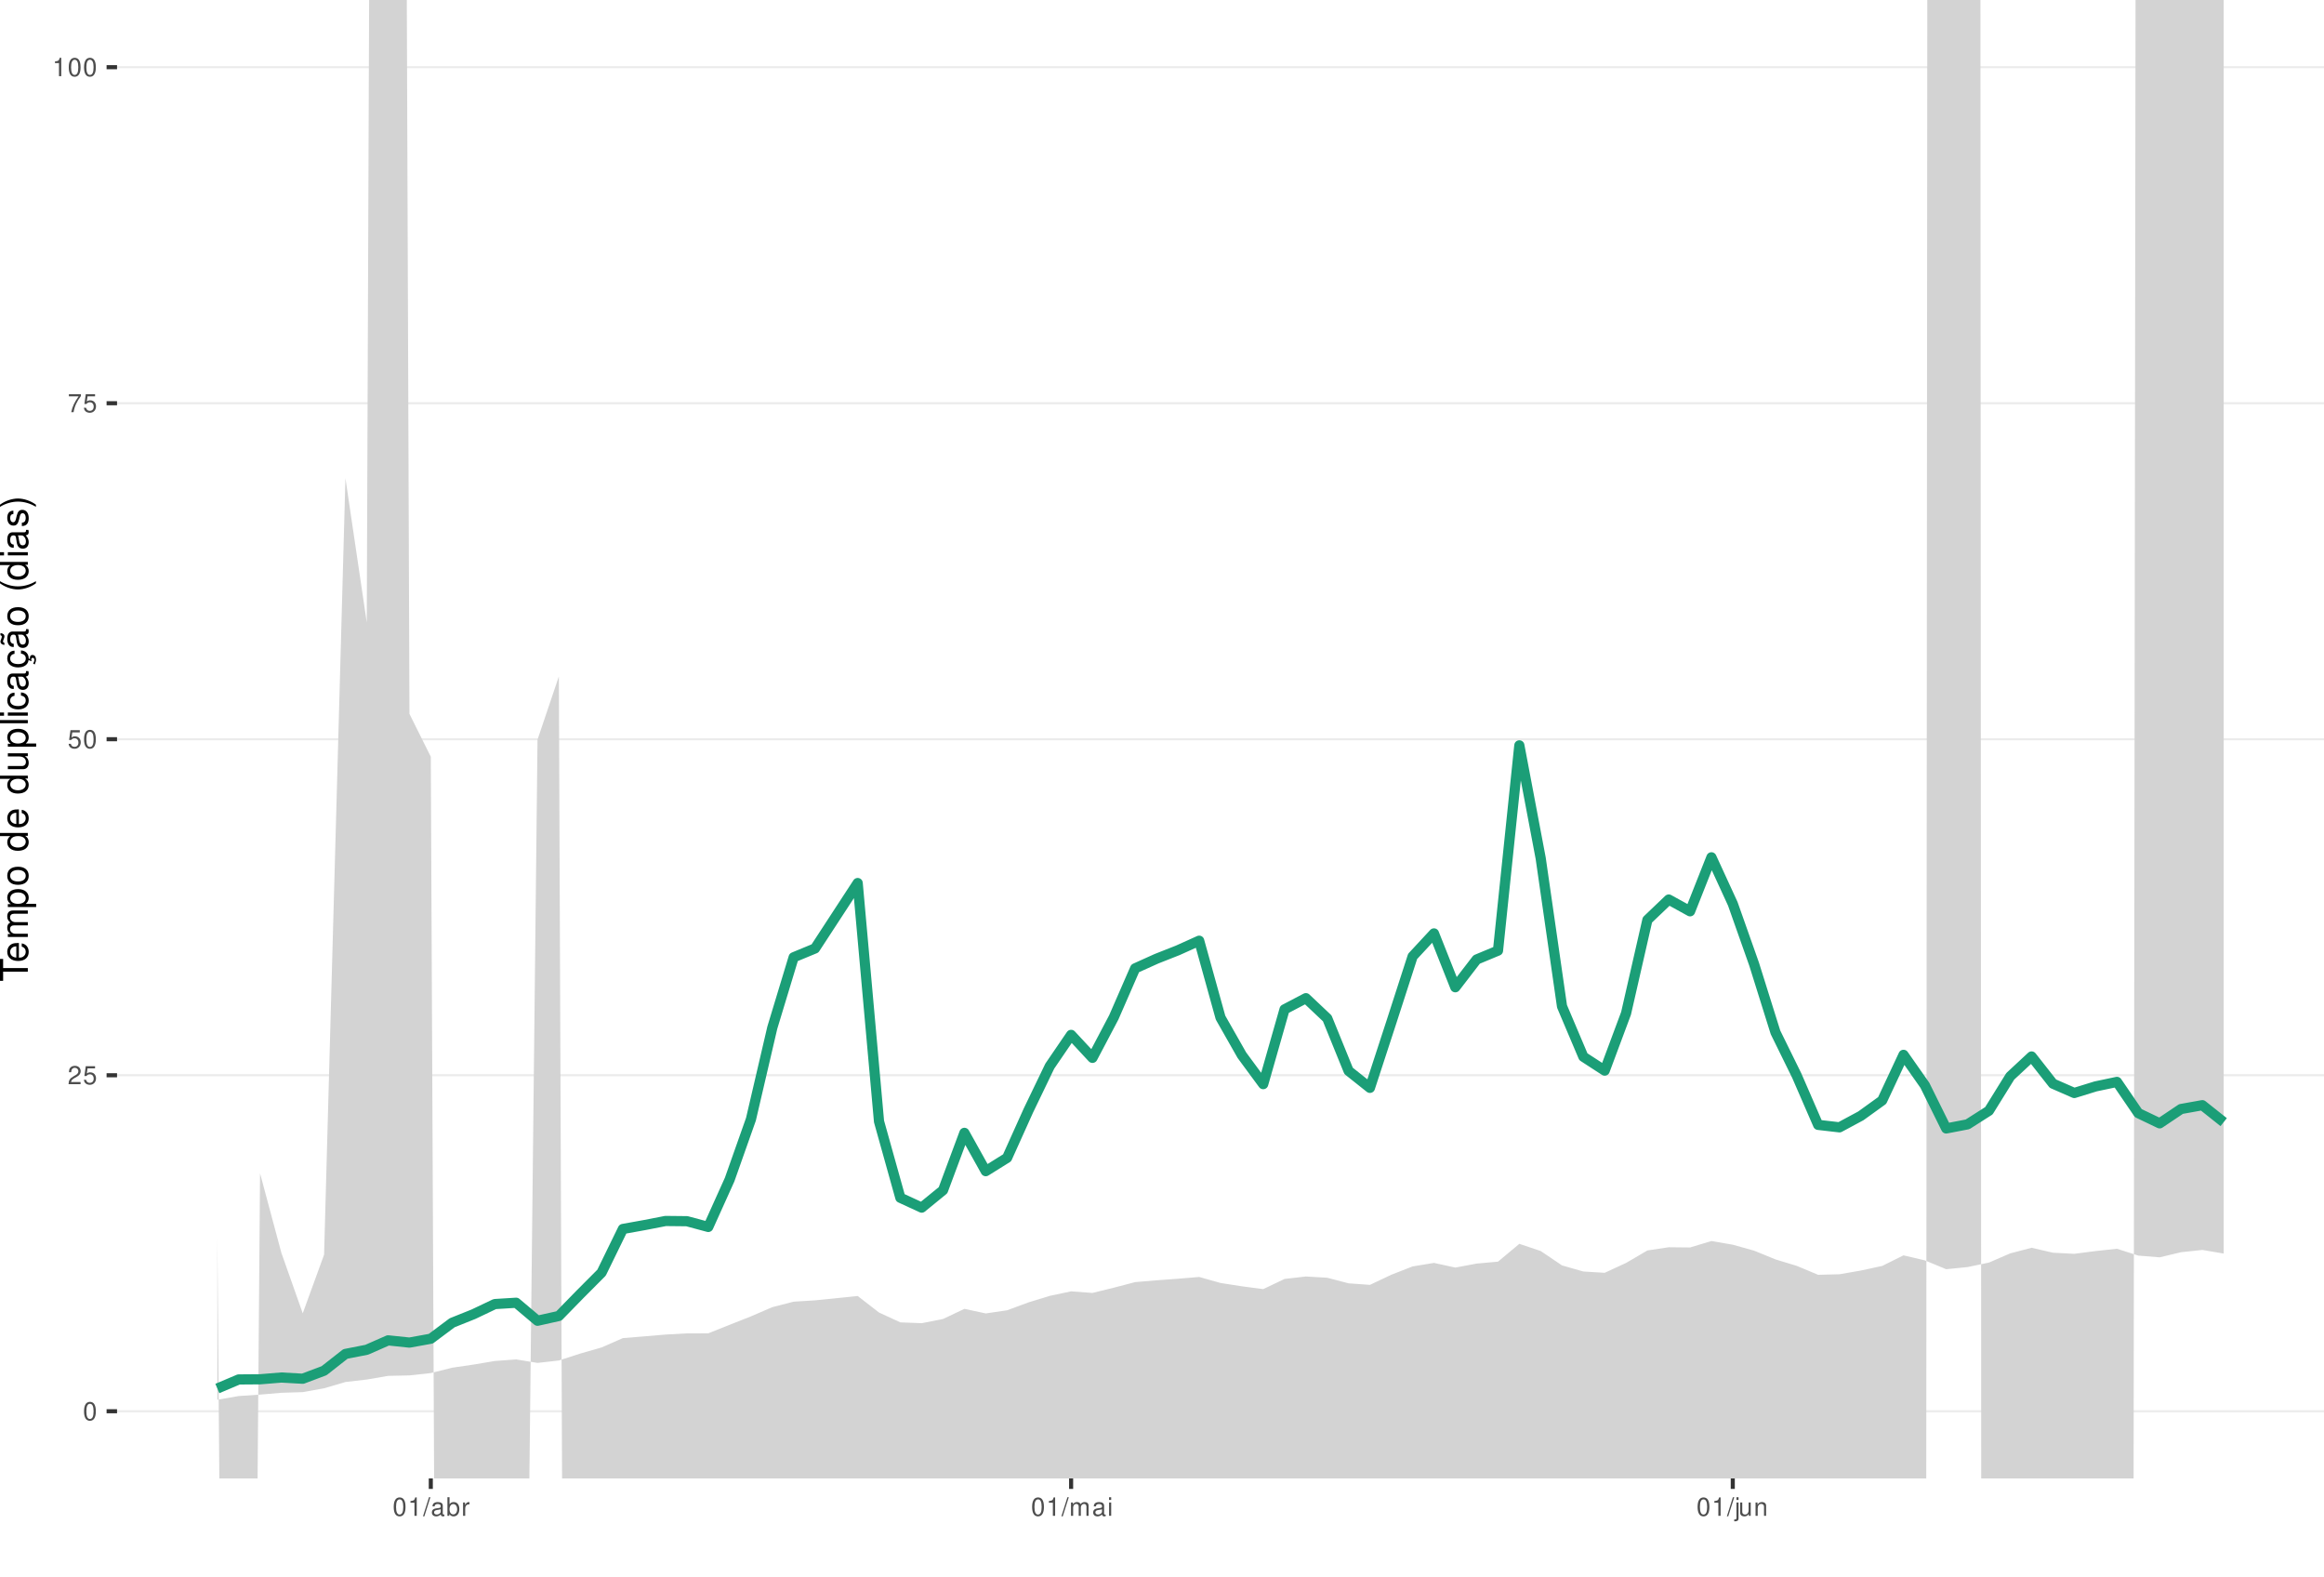
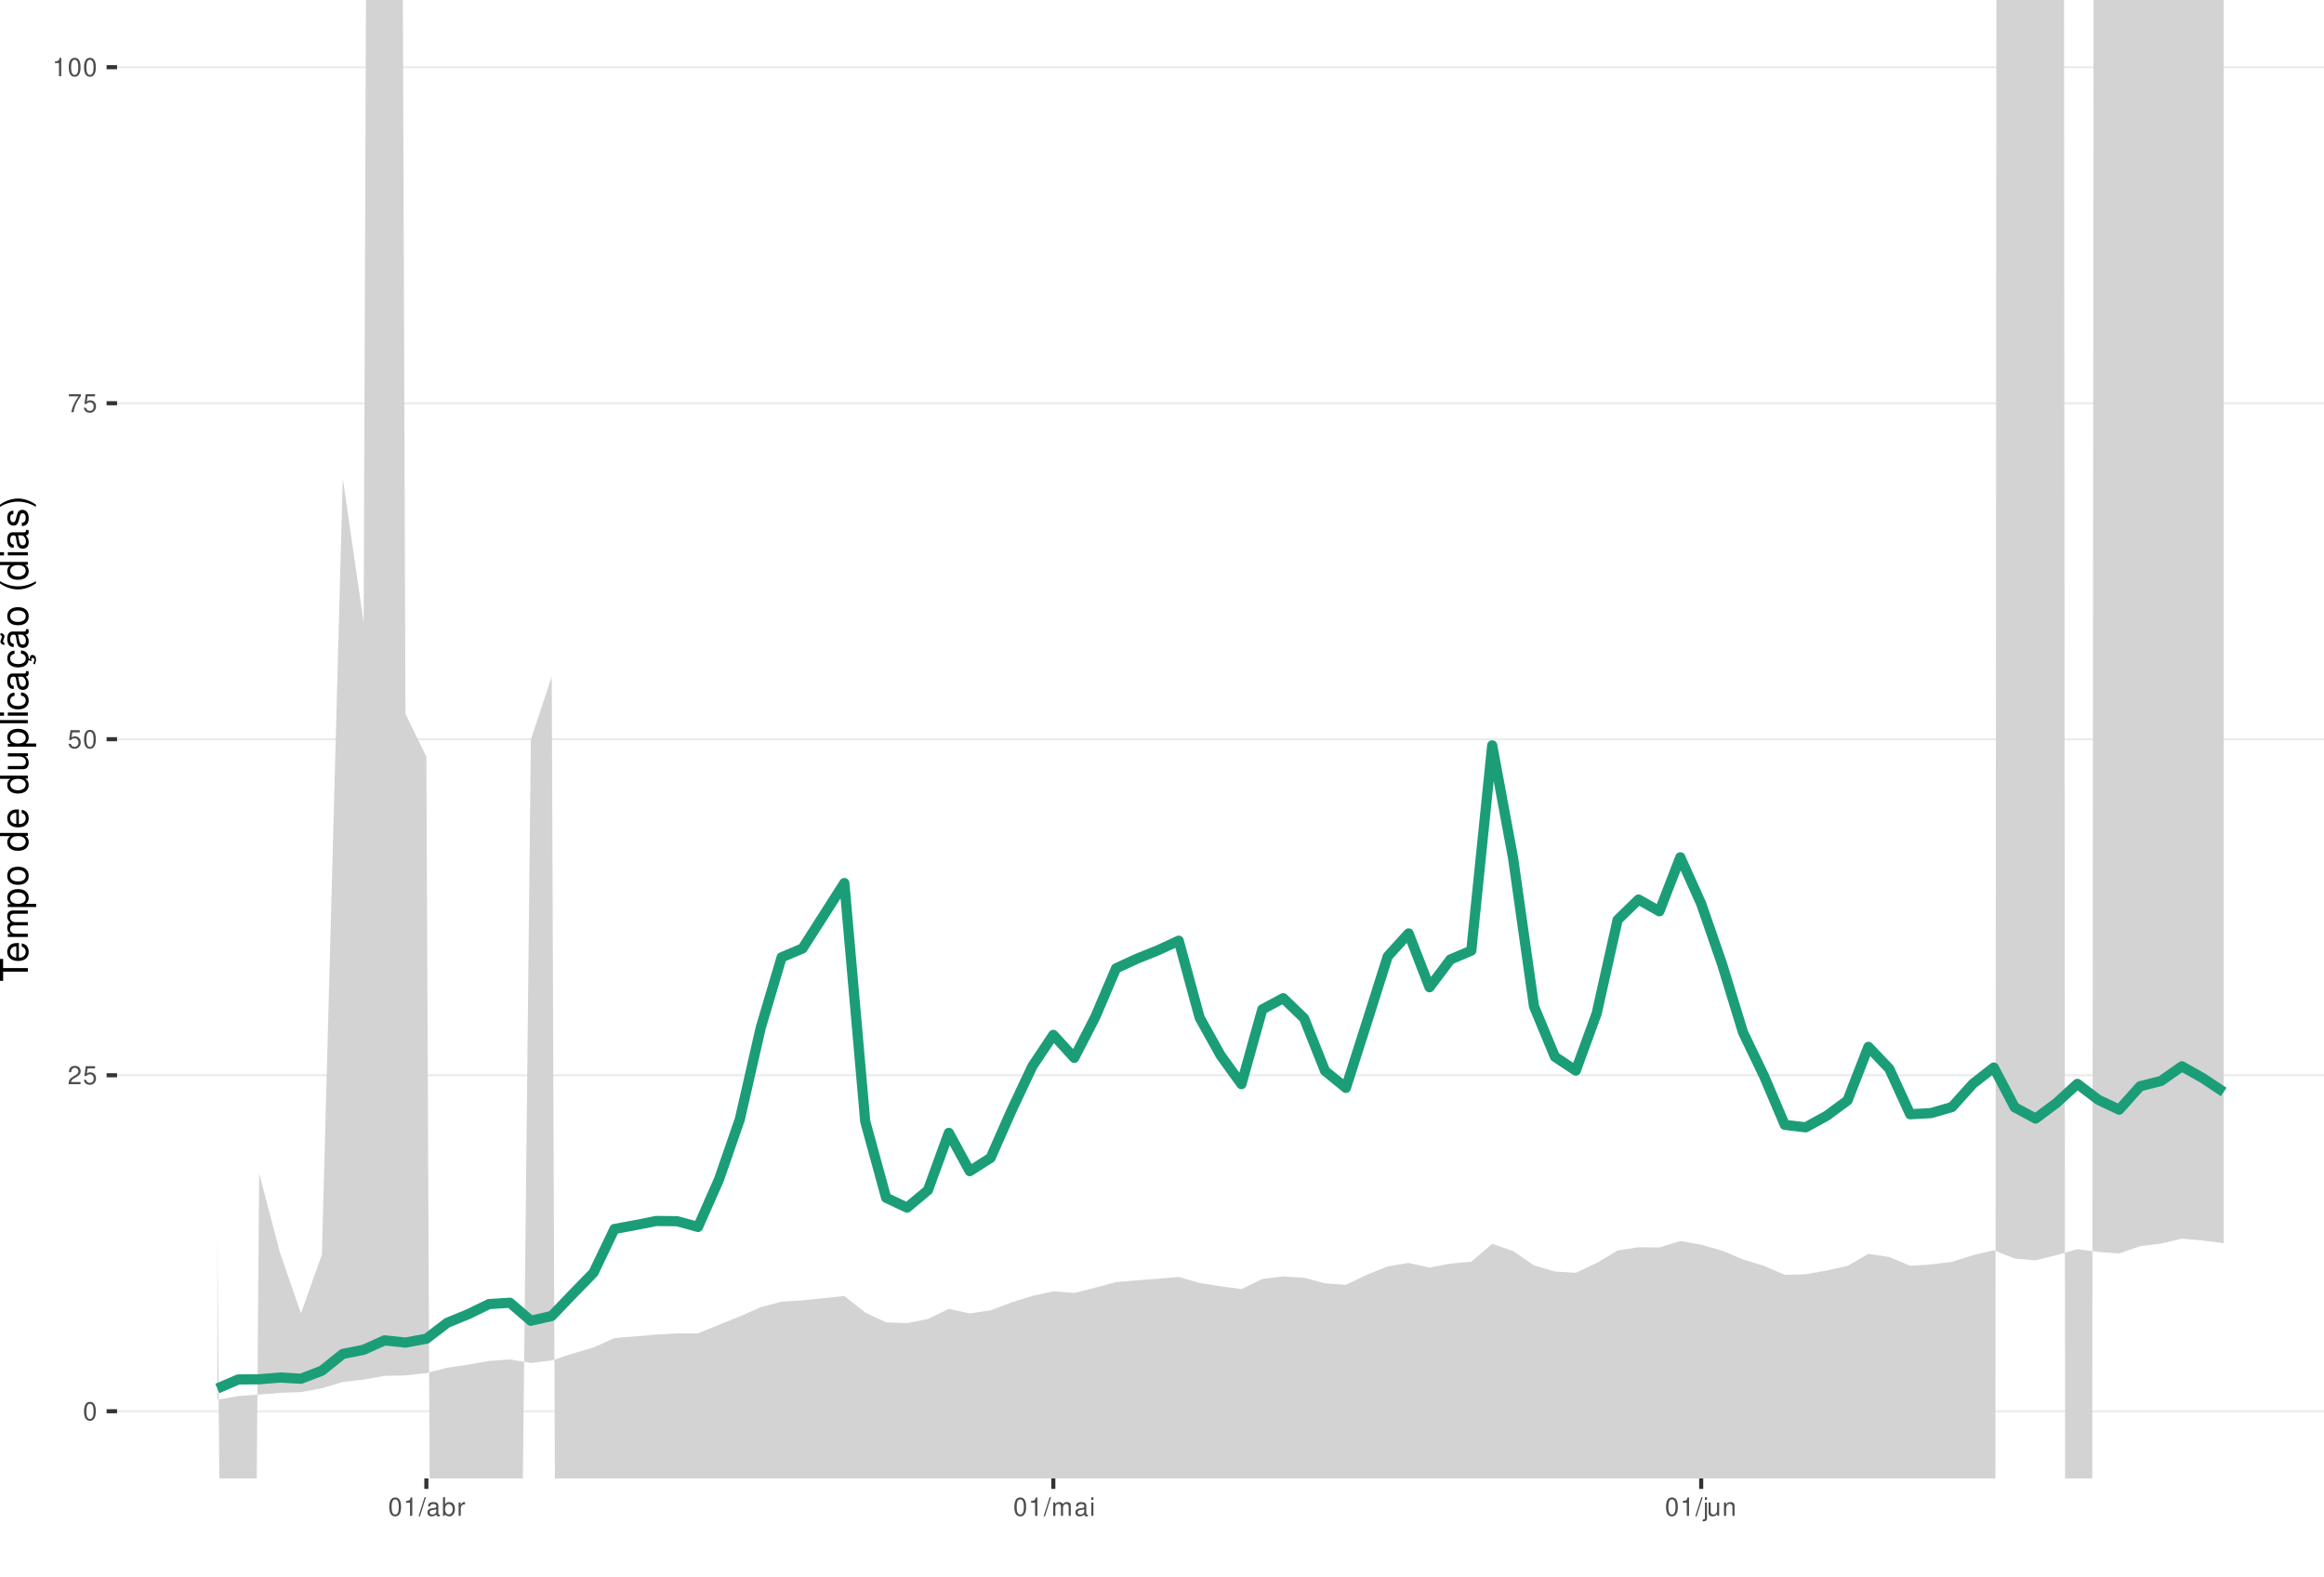
<svg xmlns="http://www.w3.org/2000/svg" xmlns:xlink="http://www.w3.org/1999/xlink" width="609pt" height="413pt" viewBox="0 0 609 413" version="1.1">
  <defs>
    <g>
      <symbol overflow="visible" id="glyph0-0">
        <path style="stroke:none;" d="" />
      </symbol>
      <symbol overflow="visible" id="glyph0-1">
        <path style="stroke:none;" d="M 1.828 -4.812 C 1.391 -4.812 0.984 -4.609 0.75 -4.281 C 0.438 -3.859 0.281 -3.219 0.281 -2.328 C 0.281 -0.703 0.812 0.156 1.828 0.156 C 2.828 0.156 3.375 -0.703 3.375 -2.297 C 3.375 -3.219 3.234 -3.844 2.922 -4.281 C 2.672 -4.625 2.281 -4.812 1.828 -4.812 Z M 1.828 -4.297 C 2.469 -4.297 2.781 -3.641 2.781 -2.344 C 2.781 -0.969 2.469 -0.328 1.812 -0.328 C 1.203 -0.328 0.891 -1 0.891 -2.328 C 0.891 -3.641 1.203 -4.297 1.828 -4.297 Z M 1.828 -4.297 " />
      </symbol>
      <symbol overflow="visible" id="glyph0-2">
        <path style="stroke:none;" d="M 3.375 -0.578 L 0.891 -0.578 C 0.938 -0.984 1.156 -1.234 1.734 -1.578 L 2.406 -1.953 C 3.062 -2.328 3.406 -2.812 3.406 -3.406 C 3.406 -3.812 3.234 -4.188 2.969 -4.438 C 2.688 -4.688 2.344 -4.812 1.891 -4.812 C 1.297 -4.812 0.844 -4.594 0.578 -4.188 C 0.422 -3.938 0.344 -3.641 0.328 -3.141 L 0.922 -3.141 C 0.938 -3.469 0.984 -3.672 1.062 -3.828 C 1.219 -4.125 1.516 -4.297 1.875 -4.297 C 2.406 -4.297 2.797 -3.906 2.797 -3.391 C 2.797 -3.016 2.578 -2.672 2.156 -2.438 L 1.547 -2.078 C 0.562 -1.516 0.281 -1.062 0.219 0 L 3.375 0 Z M 3.375 -0.578 " />
      </symbol>
      <symbol overflow="visible" id="glyph0-3">
        <path style="stroke:none;" d="M 3.172 -4.719 L 0.734 -4.719 L 0.375 -2.156 L 0.922 -2.156 C 1.188 -2.469 1.422 -2.594 1.797 -2.594 C 2.422 -2.594 2.812 -2.156 2.812 -1.453 C 2.812 -0.781 2.422 -0.359 1.781 -0.359 C 1.266 -0.359 0.953 -0.625 0.812 -1.156 L 0.234 -1.156 C 0.312 -0.766 0.375 -0.578 0.516 -0.406 C 0.781 -0.047 1.266 0.156 1.797 0.156 C 2.75 0.156 3.422 -0.547 3.422 -1.531 C 3.422 -2.469 2.797 -3.109 1.891 -3.109 C 1.562 -3.109 1.297 -3.016 1.016 -2.828 L 1.203 -4.141 L 3.172 -4.141 Z M 3.172 -4.719 " />
      </symbol>
      <symbol overflow="visible" id="glyph0-4">
        <path style="stroke:none;" d="M 3.469 -4.719 L 0.312 -4.719 L 0.312 -4.141 L 2.859 -4.141 C 1.734 -2.531 1.266 -1.547 0.922 0 L 1.547 0 C 1.797 -1.516 2.391 -2.812 3.469 -4.234 Z M 3.469 -4.719 " />
      </symbol>
      <symbol overflow="visible" id="glyph0-5">
        <path style="stroke:none;" d="M 1.719 -3.422 L 1.719 0 L 2.312 0 L 2.312 -4.812 L 1.922 -4.812 C 1.719 -4.078 1.578 -3.969 0.672 -3.859 L 0.672 -3.422 Z M 1.719 -3.422 " />
      </symbol>
      <symbol overflow="visible" id="glyph0-6">
        <path style="stroke:none;" d="M 1.531 -4.859 L -0.047 0.141 L 0.312 0.141 L 1.891 -4.859 Z M 1.531 -4.859 " />
      </symbol>
      <symbol overflow="visible" id="glyph0-7">
        <path style="stroke:none;" d="M 3.562 -0.328 C 3.5 -0.312 3.469 -0.312 3.438 -0.312 C 3.25 -0.312 3.141 -0.406 3.141 -0.578 L 3.141 -2.641 C 3.141 -3.25 2.688 -3.594 1.828 -3.594 C 1.312 -3.594 0.906 -3.438 0.672 -3.188 C 0.516 -3 0.453 -2.797 0.438 -2.453 L 0.984 -2.453 C 1.031 -2.875 1.297 -3.078 1.812 -3.078 C 2.312 -3.078 2.594 -2.891 2.594 -2.562 L 2.594 -2.406 C 2.578 -2.172 2.469 -2.078 2.016 -2.031 C 1.219 -1.922 1.109 -1.891 0.891 -1.812 C 0.484 -1.641 0.281 -1.328 0.281 -0.875 C 0.281 -0.25 0.719 0.156 1.422 0.156 C 1.859 0.156 2.219 0 2.609 -0.359 C 2.656 0 2.828 0.156 3.188 0.156 C 3.297 0.156 3.375 0.141 3.562 0.094 Z M 2.594 -1.094 C 2.594 -0.906 2.531 -0.797 2.375 -0.641 C 2.141 -0.438 1.875 -0.328 1.547 -0.328 C 1.109 -0.328 0.859 -0.547 0.859 -0.891 C 0.859 -1.266 1.094 -1.438 1.703 -1.531 C 2.297 -1.609 2.406 -1.641 2.594 -1.719 Z M 2.594 -1.094 " />
      </symbol>
      <symbol overflow="visible" id="glyph0-8">
        <path style="stroke:none;" d="M 0.359 -4.859 L 0.359 0 L 0.859 0 L 0.859 -0.453 C 1.125 -0.047 1.484 0.156 1.969 0.156 C 2.875 0.156 3.484 -0.594 3.484 -1.75 C 3.484 -2.891 2.922 -3.594 1.984 -3.594 C 1.516 -3.594 1.172 -3.406 0.906 -3.016 L 0.906 -4.859 Z M 1.891 -3.062 C 2.5 -3.062 2.906 -2.531 2.906 -1.703 C 2.906 -0.906 2.484 -0.359 1.891 -0.359 C 1.297 -0.359 0.906 -0.906 0.906 -1.719 C 0.906 -2.531 1.297 -3.062 1.891 -3.062 Z M 1.891 -3.062 " />
      </symbol>
      <symbol overflow="visible" id="glyph0-9">
        <path style="stroke:none;" d="M 0.453 -3.484 L 0.453 0 L 1.016 0 L 1.016 -1.812 C 1.031 -2.656 1.375 -3.016 2.141 -3 L 2.141 -3.562 C 2.047 -3.578 1.984 -3.594 1.922 -3.594 C 1.562 -3.594 1.297 -3.375 0.969 -2.859 L 0.969 -3.484 Z M 0.453 -3.484 " />
      </symbol>
      <symbol overflow="visible" id="glyph0-10">
        <path style="stroke:none;" d="M 0.469 -3.484 L 0.469 0 L 1.031 0 L 1.031 -2.188 C 1.031 -2.703 1.391 -3.109 1.844 -3.109 C 2.25 -3.109 2.484 -2.844 2.484 -2.406 L 2.484 0 L 3.047 0 L 3.047 -2.188 C 3.047 -2.703 3.422 -3.109 3.875 -3.109 C 4.266 -3.109 4.516 -2.844 4.516 -2.406 L 4.516 0 L 5.078 0 L 5.078 -2.609 C 5.078 -3.234 4.719 -3.594 4.062 -3.594 C 3.594 -3.594 3.312 -3.453 2.984 -3.062 C 2.781 -3.422 2.5 -3.594 2.047 -3.594 C 1.578 -3.594 1.266 -3.422 0.984 -3 L 0.984 -3.484 Z M 0.469 -3.484 " />
      </symbol>
      <symbol overflow="visible" id="glyph0-11">
        <path style="stroke:none;" d="M 1 -3.484 L 0.453 -3.484 L 0.453 0 L 1 0 Z M 1 -4.859 L 0.438 -4.859 L 0.438 -4.156 L 1 -4.156 Z M 1 -4.859 " />
      </symbol>
      <symbol overflow="visible" id="glyph0-12">
        <path style="stroke:none;" d="M 0.469 -3.484 L 0.469 0.5 C 0.469 0.859 0.359 0.969 0.016 0.969 C -0.031 0.969 -0.047 0.969 -0.125 0.953 L -0.125 1.438 C -0.047 1.438 -0.016 1.453 0.062 1.453 C 0.688 1.453 1.016 1.203 1.016 0.719 L 1.016 -3.484 Z M 1.016 -4.859 L 0.469 -4.859 L 0.469 -4.156 L 1.016 -4.156 Z M 1.016 -4.859 " />
      </symbol>
      <symbol overflow="visible" id="glyph0-13">
        <path style="stroke:none;" d="M 3.203 0 L 3.203 -3.484 L 2.656 -3.484 L 2.656 -1.516 C 2.656 -0.797 2.281 -0.328 1.703 -0.328 C 1.266 -0.328 0.984 -0.594 0.984 -1.016 L 0.984 -3.484 L 0.438 -3.484 L 0.438 -0.797 C 0.438 -0.219 0.859 0.156 1.547 0.156 C 2.062 0.156 2.391 -0.031 2.703 -0.484 L 2.703 0 Z M 3.203 0 " />
      </symbol>
      <symbol overflow="visible" id="glyph0-14">
        <path style="stroke:none;" d="M 0.469 -3.484 L 0.469 0 L 1.031 0 L 1.031 -1.922 C 1.031 -2.641 1.391 -3.109 1.969 -3.109 C 2.406 -3.109 2.688 -2.828 2.688 -2.422 L 2.688 0 L 3.234 0 L 3.234 -2.641 C 3.234 -3.219 2.812 -3.594 2.141 -3.594 C 1.625 -3.594 1.281 -3.391 0.984 -2.906 L 0.984 -3.484 Z M 0.469 -3.484 " />
      </symbol>
      <symbol overflow="visible" id="glyph1-0">
        <path style="stroke:none;" d="" />
      </symbol>
      <symbol overflow="visible" id="glyph1-1">
        <path style="stroke:none;" d="M -6.469 -3.547 L -6.469 -5.938 L -7.297 -5.938 L -7.297 -0.203 L -6.469 -0.203 L -6.469 -2.609 L 0 -2.609 L 0 -3.547 Z M -6.469 -3.547 " />
      </symbol>
      <symbol overflow="visible" id="glyph1-2">
        <path style="stroke:none;" d="M -2.344 -5.125 C -3.141 -5.125 -3.625 -5.062 -4.016 -4.922 C -4.875 -4.578 -5.391 -3.781 -5.391 -2.797 C -5.391 -1.344 -4.281 -0.406 -2.547 -0.406 C -0.812 -0.406 0.234 -1.297 0.234 -2.781 C 0.234 -3.984 -0.453 -4.812 -1.594 -5.016 L -1.594 -4.188 C -0.906 -3.953 -0.547 -3.484 -0.547 -2.812 C -0.547 -2.281 -0.781 -1.828 -1.219 -1.547 C -1.516 -1.344 -1.812 -1.281 -2.344 -1.266 Z M -3.016 -1.297 C -3.984 -1.359 -4.625 -1.953 -4.625 -2.797 C -4.625 -3.641 -3.953 -4.234 -3.016 -4.234 Z M -3.016 -1.297 " />
      </symbol>
      <symbol overflow="visible" id="glyph1-3">
        <path style="stroke:none;" d="M -5.234 -0.703 L 0 -0.703 L 0 -1.547 L -3.297 -1.547 C -4.047 -1.547 -4.656 -2.094 -4.656 -2.766 C -4.656 -3.391 -4.281 -3.734 -3.609 -3.734 L 0 -3.734 L 0 -4.578 L -3.297 -4.578 C -4.047 -4.578 -4.656 -5.125 -4.656 -5.812 C -4.656 -6.422 -4.266 -6.781 -3.609 -6.781 L 0 -6.781 L 0 -7.625 L -3.938 -7.625 C -4.875 -7.625 -5.391 -7.078 -5.391 -6.094 C -5.391 -5.406 -5.188 -4.984 -4.594 -4.484 C -5.156 -4.188 -5.391 -3.766 -5.391 -3.078 C -5.391 -2.375 -5.125 -1.906 -4.5 -1.469 L -5.234 -1.469 Z M -5.234 -0.703 " />
      </symbol>
      <symbol overflow="visible" id="glyph1-4">
        <path style="stroke:none;" d="M 2.188 -0.547 L 2.188 -1.375 L -0.547 -1.375 C -0.016 -1.812 0.234 -2.312 0.234 -2.984 C 0.234 -4.344 -0.859 -5.234 -2.531 -5.234 C -4.297 -5.234 -5.391 -4.375 -5.391 -2.984 C -5.391 -2.266 -5.062 -1.703 -4.453 -1.312 L -5.234 -1.312 L -5.234 -0.547 Z M -4.609 -2.844 C -4.609 -3.766 -3.797 -4.359 -2.547 -4.359 C -1.359 -4.359 -0.547 -3.75 -0.547 -2.844 C -0.547 -1.953 -1.344 -1.375 -2.578 -1.375 C -3.812 -1.375 -4.609 -1.953 -4.609 -2.844 Z M -4.609 -2.844 " />
      </symbol>
      <symbol overflow="visible" id="glyph1-5">
        <path style="stroke:none;" d="M -5.391 -2.719 C -5.391 -1.234 -4.344 -0.359 -2.578 -0.359 C -0.812 -0.359 0.234 -1.234 0.234 -2.734 C 0.234 -4.203 -0.812 -5.094 -2.547 -5.094 C -4.359 -5.094 -5.391 -4.234 -5.391 -2.719 Z M -4.625 -2.734 C -4.625 -3.672 -3.844 -4.234 -2.547 -4.234 C -1.312 -4.234 -0.547 -3.656 -0.547 -2.734 C -0.547 -1.797 -1.312 -1.234 -2.578 -1.234 C -3.844 -1.234 -4.625 -1.797 -4.625 -2.734 Z M -4.625 -2.734 " />
      </symbol>
      <symbol overflow="visible" id="glyph1-6">
        <path style="stroke:none;" d="" />
      </symbol>
      <symbol overflow="visible" id="glyph1-7">
        <path style="stroke:none;" d="M -7.297 -4.953 L -7.297 -4.125 L -4.578 -4.125 C -5.109 -3.766 -5.391 -3.203 -5.391 -2.516 C -5.391 -1.156 -4.297 -0.266 -2.625 -0.266 C -0.859 -0.266 0.234 -1.125 0.234 -2.547 C 0.234 -3.266 -0.047 -3.766 -0.688 -4.203 L 0 -4.203 L 0 -4.953 Z M -4.609 -2.656 C -4.609 -3.547 -3.812 -4.125 -2.562 -4.125 C -1.344 -4.125 -0.547 -3.547 -0.547 -2.656 C -0.547 -1.734 -1.359 -1.125 -2.578 -1.125 C -3.797 -1.125 -4.609 -1.734 -4.609 -2.656 Z M -4.609 -2.656 " />
      </symbol>
      <symbol overflow="visible" id="glyph1-8">
        <path style="stroke:none;" d="M 0 -4.812 L -5.234 -4.812 L -5.234 -3.984 L -2.266 -3.984 C -1.203 -3.984 -0.5 -3.438 -0.5 -2.562 C -0.5 -1.906 -0.906 -1.484 -1.531 -1.484 L -5.234 -1.484 L -5.234 -0.656 L -1.203 -0.656 C -0.328 -0.656 0.234 -1.297 0.234 -2.312 C 0.234 -3.094 -0.047 -3.578 -0.734 -4.062 L 0 -4.062 Z M 0 -4.812 " />
      </symbol>
      <symbol overflow="visible" id="glyph1-9">
        <path style="stroke:none;" d="M -7.297 -1.516 L -7.297 -0.688 L 0 -0.688 L 0 -1.516 Z M -7.297 -1.516 " />
      </symbol>
      <symbol overflow="visible" id="glyph1-10">
        <path style="stroke:none;" d="M -5.234 -1.5 L -5.234 -0.672 L 0 -0.672 L 0 -1.5 Z M -7.297 -1.5 L -7.297 -0.656 L -6.234 -0.656 L -6.234 -1.5 Z M -7.297 -1.5 " />
      </symbol>
      <symbol overflow="visible" id="glyph1-11">
        <path style="stroke:none;" d="M -3.484 -4.703 C -3.984 -4.672 -4.312 -4.562 -4.609 -4.359 C -5.094 -4 -5.391 -3.375 -5.391 -2.641 C -5.391 -1.219 -4.266 -0.312 -2.531 -0.312 C -0.844 -0.312 0.234 -1.203 0.234 -2.625 C 0.234 -3.875 -0.516 -4.672 -1.797 -4.766 L -1.797 -3.938 C -0.953 -3.797 -0.547 -3.359 -0.547 -2.656 C -0.547 -1.734 -1.297 -1.188 -2.531 -1.188 C -3.844 -1.188 -4.625 -1.719 -4.625 -2.625 C -4.625 -3.328 -4.203 -3.766 -3.484 -3.875 Z M -3.484 -4.703 " />
      </symbol>
      <symbol overflow="visible" id="glyph1-12">
        <path style="stroke:none;" d="M -0.484 -5.344 C -0.469 -5.266 -0.469 -5.219 -0.469 -5.172 C -0.469 -4.875 -0.625 -4.719 -0.875 -4.719 L -3.953 -4.719 C -4.891 -4.719 -5.391 -4.047 -5.391 -2.75 C -5.391 -1.984 -5.172 -1.375 -4.781 -1.016 C -4.516 -0.766 -4.203 -0.672 -3.688 -0.656 L -3.688 -1.484 C -4.328 -1.562 -4.625 -1.938 -4.625 -2.719 C -4.625 -3.484 -4.344 -3.891 -3.844 -3.891 L -3.625 -3.891 C -3.266 -3.875 -3.125 -3.703 -3.047 -3.016 C -2.891 -1.844 -2.844 -1.656 -2.719 -1.344 C -2.453 -0.734 -2 -0.422 -1.312 -0.422 C -0.375 -0.422 0.234 -1.078 0.234 -2.141 C 0.234 -2.797 0 -3.328 -0.547 -3.922 C 0 -3.984 0.234 -4.234 0.234 -4.781 C 0.234 -4.953 0.203 -5.062 0.141 -5.344 Z M -1.656 -3.891 C -1.375 -3.891 -1.203 -3.812 -0.969 -3.562 C -0.656 -3.219 -0.5 -2.812 -0.5 -2.312 C -0.5 -1.672 -0.812 -1.297 -1.344 -1.297 C -1.891 -1.297 -2.172 -1.656 -2.297 -2.547 C -2.422 -3.438 -2.453 -3.609 -2.594 -3.891 Z M -1.656 -3.891 " />
      </symbol>
      <symbol overflow="visible" id="glyph1-13">
        <path style="stroke:none;" d="M 0.234 -2.641 C 0.234 -3.875 -0.547 -4.703 -1.797 -4.766 L -1.797 -3.938 C -0.953 -3.797 -0.531 -3.359 -0.531 -2.656 C -0.531 -1.734 -1.281 -1.188 -2.516 -1.188 C -3.844 -1.188 -4.625 -1.719 -4.625 -2.625 C -4.625 -3.328 -4.203 -3.766 -3.484 -3.875 L -3.484 -4.703 C -3.984 -4.672 -4.312 -4.562 -4.609 -4.359 C -5.094 -4 -5.391 -3.375 -5.391 -2.641 C -5.391 -1.219 -4.266 -0.312 -2.531 -0.312 C -1.469 -0.312 -0.625 -0.672 -0.156 -1.312 C 0.047 -1.594 0.125 -1.812 0.203 -2.25 L 0.922 -1.938 L 0.984 -2.062 C 0.938 -2.188 0.906 -2.25 0.906 -2.375 C 0.906 -2.656 1.047 -2.828 1.281 -2.828 C 1.547 -2.828 1.734 -2.594 1.734 -2.297 C 1.734 -2.031 1.672 -1.844 1.438 -1.406 L 1.406 -1.312 L 1.812 -1.094 C 2.078 -1.75 2.141 -1.953 2.141 -2.344 C 2.141 -3.109 1.781 -3.578 1.203 -3.578 C 0.781 -3.578 0.547 -3.297 0.547 -2.797 C 0.547 -2.703 0.547 -2.641 0.562 -2.516 Z M 0.234 -2.641 " />
      </symbol>
      <symbol overflow="visible" id="glyph1-14">
        <path style="stroke:none;" d="M -0.484 -5.344 C -0.469 -5.266 -0.469 -5.219 -0.469 -5.172 C -0.469 -4.875 -0.625 -4.719 -0.875 -4.719 L -3.953 -4.719 C -4.891 -4.719 -5.391 -4.047 -5.391 -2.75 C -5.391 -1.984 -5.172 -1.375 -4.781 -1.016 C -4.516 -0.766 -4.203 -0.672 -3.688 -0.656 L -3.688 -1.484 C -4.328 -1.562 -4.625 -1.938 -4.625 -2.719 C -4.625 -3.484 -4.344 -3.891 -3.844 -3.891 L -3.625 -3.891 C -3.266 -3.875 -3.125 -3.703 -3.047 -3.016 C -2.891 -1.844 -2.844 -1.656 -2.719 -1.344 C -2.453 -0.734 -2 -0.422 -1.312 -0.422 C -0.375 -0.422 0.234 -1.078 0.234 -2.141 C 0.234 -2.797 0 -3.328 -0.547 -3.922 C 0 -3.984 0.234 -4.234 0.234 -4.781 C 0.234 -4.953 0.203 -5.062 0.141 -5.344 Z M -1.656 -3.891 C -1.375 -3.891 -1.203 -3.812 -0.969 -3.562 C -0.656 -3.219 -0.5 -2.812 -0.5 -2.312 C -0.5 -1.672 -0.812 -1.297 -1.344 -1.297 C -1.891 -1.297 -2.172 -1.656 -2.297 -2.547 C -2.422 -3.438 -2.453 -3.609 -2.594 -3.891 Z M -7.172 -3.75 C -6.922 -3.672 -6.812 -3.547 -6.812 -3.375 C -6.812 -3.25 -6.875 -2.984 -6.984 -2.734 C -7.156 -2.312 -7.172 -2.25 -7.172 -2.047 C -7.172 -1.594 -6.797 -1.297 -6.141 -1.188 L -6.141 -1.766 C -6.375 -1.812 -6.5 -1.938 -6.5 -2.094 C -6.5 -2.203 -6.469 -2.344 -6.375 -2.578 C -6.156 -3.156 -6.125 -3.234 -6.125 -3.438 C -6.125 -3.922 -6.484 -4.219 -7.172 -4.312 Z M -7.172 -3.75 " />
      </symbol>
      <symbol overflow="visible" id="glyph1-15">
        <path style="stroke:none;" d="M -7.297 -2.359 C -5.984 -1.359 -4.156 -0.734 -2.594 -0.734 C -1.016 -0.734 0.812 -1.359 2.125 -2.359 L 2.125 -2.906 C 0.688 -2.031 -0.984 -1.547 -2.594 -1.547 C -4.188 -1.547 -5.875 -2.031 -7.297 -2.906 Z M -7.297 -2.359 " />
      </symbol>
      <symbol overflow="visible" id="glyph1-16">
        <path style="stroke:none;" d="M -3.781 -4.375 C -4.812 -4.375 -5.391 -3.688 -5.391 -2.484 C -5.391 -1.266 -4.766 -0.469 -3.797 -0.469 C -2.969 -0.469 -2.578 -0.891 -2.281 -2.125 L -2.094 -2.906 C -1.953 -3.484 -1.734 -3.719 -1.375 -3.719 C -0.875 -3.719 -0.547 -3.234 -0.547 -2.5 C -0.547 -2.047 -0.672 -1.672 -0.891 -1.453 C -1.047 -1.328 -1.188 -1.266 -1.562 -1.219 L -1.562 -0.344 C -0.344 -0.375 0.234 -1.062 0.234 -2.438 C 0.234 -3.75 -0.422 -4.594 -1.438 -4.594 C -2.203 -4.594 -2.641 -4.156 -2.891 -3.109 L -3.078 -2.312 C -3.234 -1.625 -3.453 -1.344 -3.828 -1.344 C -4.312 -1.344 -4.625 -1.766 -4.625 -2.453 C -4.625 -3.125 -4.328 -3.484 -3.781 -3.5 Z M -3.781 -4.375 " />
      </symbol>
      <symbol overflow="visible" id="glyph1-17">
        <path style="stroke:none;" d="M 2.125 -0.938 C 0.812 -1.938 -1.016 -2.562 -2.578 -2.562 C -4.156 -2.562 -5.984 -1.938 -7.297 -0.938 L -7.297 -0.375 C -5.859 -1.266 -4.188 -1.75 -2.578 -1.75 C -0.984 -1.75 0.703 -1.266 2.125 -0.375 Z M 2.125 -0.938 " />
      </symbol>
    </g>
    <clipPath id="clip1">
      <path d="M 30.672 0 L 609 0 L 609 387.328 L 30.672 387.328 Z M 30.672 0 " />
    </clipPath>
    <clipPath id="clip2">
      <path d="M 30.672 369 L 609 369 L 609 370 L 30.672 370 Z M 30.672 369 " />
    </clipPath>
    <clipPath id="clip3">
      <path d="M 30.672 281 L 609 281 L 609 282 L 30.672 282 Z M 30.672 281 " />
    </clipPath>
    <clipPath id="clip4">
      <path d="M 30.672 193 L 609 193 L 609 194 L 30.672 194 Z M 30.672 193 " />
    </clipPath>
    <clipPath id="clip5">
      <path d="M 30.672 105 L 609 105 L 609 106 L 30.672 106 Z M 30.672 105 " />
    </clipPath>
    <clipPath id="clip6">
      <path d="M 30.672 17 L 609 17 L 609 18 L 30.672 18 Z M 30.672 17 " />
    </clipPath>
    <clipPath id="clip7">
      <path d="M 56 0 L 583 0 L 583 387.328 L 56 387.328 Z M 56 0 " />
    </clipPath>
  </defs>
  <g id="surface66">
    <rect x="0" y="0" width="609" height="413" style="fill:rgb(100%,100%,100%);fill-opacity:1;stroke:none;" />
    <rect x="0" y="0" width="609" height="413" style="fill:rgb(100%,100%,100%);fill-opacity:1;stroke:none;" />
    <path style="fill:none;stroke-width:1.067;stroke-linecap:round;stroke-linejoin:round;stroke:rgb(100%,100%,100%);stroke-opacity:1;stroke-miterlimit:10;" d="M 0 413 L 609 413 L 609 0 L 0 0 Z M 0 413 " />
    <g clip-path="url(#clip1)" clip-rule="nonzero">
      <path style=" stroke:none;fill-rule:nonzero;fill:rgb(100%,100%,100%);fill-opacity:1;" d="M 30.672 387.328 L 609 387.328 L 609 0 L 30.672 0 Z M 30.672 387.328 " />
    </g>
    <g clip-path="url(#clip2)" clip-rule="nonzero">
      <path style="fill:none;stroke-width:0.533;stroke-linecap:butt;stroke-linejoin:round;stroke:rgb(92.157%,92.157%,92.157%);stroke-opacity:1;stroke-miterlimit:10;" d="M 30.672 369.723 L 609 369.723 " />
    </g>
    <g clip-path="url(#clip3)" clip-rule="nonzero">
      <path style="fill:none;stroke-width:0.533;stroke-linecap:butt;stroke-linejoin:round;stroke:rgb(92.157%,92.157%,92.157%);stroke-opacity:1;stroke-miterlimit:10;" d="M 30.672 281.695 L 609 281.695 " />
    </g>
    <g clip-path="url(#clip4)" clip-rule="nonzero">
      <path style="fill:none;stroke-width:0.533;stroke-linecap:butt;stroke-linejoin:round;stroke:rgb(92.157%,92.157%,92.157%);stroke-opacity:1;stroke-miterlimit:10;" d="M 30.672 193.664 L 609 193.664 " />
    </g>
    <g clip-path="url(#clip5)" clip-rule="nonzero">
      <path style="fill:none;stroke-width:0.533;stroke-linecap:butt;stroke-linejoin:round;stroke:rgb(92.157%,92.157%,92.157%);stroke-opacity:1;stroke-miterlimit:10;" d="M 30.672 105.637 L 609 105.637 " />
    </g>
    <g clip-path="url(#clip6)" clip-rule="nonzero">
      <path style="fill:none;stroke-width:0.533;stroke-linecap:butt;stroke-linejoin:round;stroke:rgb(92.157%,92.157%,92.157%);stroke-opacity:1;stroke-miterlimit:10;" d="M 30.672 17.605 L 609 17.605 " />
    </g>
    <g clip-path="url(#clip7)" clip-rule="nonzero">
-       <path style=" stroke:none;fill-rule:nonzero;fill:rgb(82.745%,82.745%,82.745%);fill-opacity:1;" d="M 56.957 324.281 L 57.691 413 L 67.293 413 L 68.145 307.379 L 73.738 328.23 L 79.332 344.07 L 84.926 328.695 L 90.52 125.293 L 96.109 163.074 L 96.727 0 L 106.602 0 L 107.297 187.031 L 112.891 198.254 L 113.875 413 L 138.438 413 L 140.855 193.77 L 146.449 177.207 L 147.391 413 L 504.754 413 L 505.043 0 L 518.969 0 L 519.188 413 L 559.07 413 L 559.617 0 L 582.711 0 L 582.711 328.41 L 577.121 327.461 L 571.527 328.059 L 565.934 329.398 L 560.34 328.945 L 554.746 327.152 L 549.152 327.754 L 543.559 328.477 L 537.969 328.188 L 532.375 326.895 L 526.781 328.359 L 521.188 330.777 L 515.594 331.949 L 510 332.512 L 504.41 330.195 L 498.816 328.875 L 493.223 331.652 L 487.629 332.859 L 482.035 333.832 L 476.441 333.977 L 470.852 331.641 L 465.258 329.938 L 459.664 327.652 L 454.07 326.09 L 448.477 325.129 L 442.883 326.812 L 437.293 326.754 L 431.699 327.598 L 426.105 330.871 L 420.512 333.449 L 414.918 333.113 L 409.324 331.516 L 403.734 327.742 L 398.141 325.863 L 392.547 330.531 L 386.953 331.035 L 381.359 332.082 L 375.766 330.859 L 370.172 331.781 L 364.582 333.965 L 358.988 336.613 L 353.395 336.207 L 347.801 334.746 L 342.207 334.418 L 336.613 335.059 L 331.023 337.727 L 325.43 336.988 L 319.836 336.117 L 314.242 334.543 L 308.648 335.008 L 303.055 335.418 L 297.465 335.891 L 291.871 337.352 L 286.277 338.727 L 280.684 338.309 L 275.09 339.492 L 269.496 341.207 L 263.906 343.273 L 258.312 344.094 L 252.719 342.895 L 247.125 345.551 L 241.531 346.652 L 235.938 346.438 L 230.344 343.859 L 224.754 339.527 L 213.566 340.668 L 207.973 341.016 L 202.379 342.453 L 196.785 344.863 L 191.195 347.078 L 185.602 349.312 L 180.008 349.32 L 174.414 349.629 L 168.82 350.105 L 163.227 350.559 L 157.637 353.008 L 152.043 354.613 L 146.449 356.422 L 140.855 357.059 L 135.262 356.145 L 129.668 356.555 L 124.078 357.496 L 118.484 358.316 L 112.891 359.723 L 107.297 360.328 L 101.703 360.453 L 96.109 361.414 L 90.52 362.059 L 84.926 363.707 L 79.332 364.711 L 73.738 364.887 L 68.145 365.363 L 62.551 365.738 L 56.957 366.707 Z M 56.957 324.281 " />
-     </g>
-     <path style="fill:none;stroke-width:2.667;stroke-linecap:butt;stroke-linejoin:round;stroke:rgb(10.588%,61.961%,46.667%);stroke-opacity:1;stroke-miterlimit:10;" d="M 56.957 363.762 L 62.551 361.391 L 68.145 361.348 L 73.738 360.887 L 79.332 361.203 L 84.926 359.098 L 90.52 354.707 L 96.109 353.609 L 101.703 351.148 L 107.297 351.734 L 112.891 350.719 L 118.484 346.543 L 124.078 344.301 L 129.668 341.641 L 135.262 341.297 L 140.855 346.012 L 146.449 344.762 L 152.043 339.031 L 157.637 333.418 L 163.227 321.969 L 168.82 320.961 L 174.414 319.875 L 180.008 319.934 L 185.602 321.438 L 191.195 309.035 L 196.785 293.223 L 202.379 269.238 L 207.973 250.793 L 213.566 248.48 L 224.754 231.34 L 230.344 293.789 L 235.938 313.797 L 241.531 316.375 L 247.125 311.812 L 252.719 296.789 L 258.312 306.824 L 263.906 303.332 L 269.496 290.922 L 275.09 279.309 L 280.684 271.117 L 286.277 277.137 L 291.871 266.52 L 297.465 253.695 L 303.055 251.176 L 308.648 248.969 L 314.242 246.449 L 319.836 266.598 L 325.43 276.438 L 331.023 284.023 L 336.613 264.434 L 342.207 261.504 L 347.801 266.785 L 353.395 280.547 L 358.988 284.996 L 364.582 267.863 L 370.172 250.566 L 375.766 244.535 L 381.359 258.641 L 386.953 251.371 L 392.547 249.043 L 398.141 195.27 L 403.734 224.84 L 409.324 263.645 L 414.918 276.848 L 420.512 280.48 L 426.105 265.473 L 431.699 240.996 L 437.293 235.66 L 442.883 238.742 L 448.477 224.602 L 454.07 236.773 L 459.664 252.594 L 465.258 270.449 L 470.852 281.828 L 476.441 294.695 L 482.035 295.34 L 487.629 292.332 L 493.223 288.301 L 498.816 276.348 L 504.41 284.328 L 510 295.633 L 515.594 294.559 L 521.188 290.996 L 526.781 281.977 L 532.375 276.777 L 537.969 283.898 L 543.559 286.344 L 549.152 284.617 L 554.746 283.438 L 560.34 291.621 L 565.934 294.297 L 571.527 290.543 L 577.121 289.539 L 582.711 293.98 " />
+       <path style=" stroke:none;fill-rule:nonzero;fill:rgb(82.745%,82.745%,82.745%);fill-opacity:1;" d="M 56.957 324.281 L 57.68 413 L 67.078 413 L 67.91 307.379 L 73.391 328.23 L 78.867 344.07 L 84.344 328.695 L 89.82 125.293 L 95.297 163.074 L 95.898 0 L 105.57 0 L 106.25 187.031 L 111.727 198.254 L 112.691 413 L 136.742 413 L 139.109 193.77 L 144.586 177.207 L 145.508 413 L 522.879 413 L 523.148 0 L 540.879 0 L 541.176 413 L 548.25 413 L 548.609 0 L 582.711 0 L 582.711 325.688 L 577.234 324.992 L 571.758 324.496 L 566.281 325.801 L 560.805 326.48 L 555.328 328.383 L 549.852 327.988 L 544.375 327.258 L 538.898 328.824 L 533.422 330.188 L 527.945 329.715 L 522.469 327.562 L 516.992 328.852 L 511.516 330.586 L 506.039 331.254 L 500.562 331.621 L 495.086 329.309 L 489.609 328.488 L 484.133 331.652 L 478.656 332.859 L 473.18 333.832 L 467.703 333.977 L 462.227 331.641 L 456.75 329.938 L 451.273 327.652 L 445.797 326.09 L 440.32 325.129 L 434.844 326.812 L 429.367 326.754 L 423.891 327.598 L 418.414 330.871 L 412.938 333.449 L 407.461 333.113 L 401.984 331.516 L 396.508 327.742 L 391.031 325.863 L 385.555 330.531 L 380.078 331.035 L 374.602 332.082 L 369.125 330.859 L 363.648 331.781 L 358.172 333.965 L 352.695 336.613 L 347.219 336.207 L 341.742 334.746 L 336.266 334.418 L 330.789 335.059 L 325.312 337.727 L 319.836 336.988 L 314.359 336.117 L 308.883 334.543 L 303.406 335.008 L 297.93 335.418 L 292.453 335.891 L 286.977 337.352 L 281.5 338.727 L 276.023 338.309 L 270.547 339.492 L 265.07 341.207 L 259.594 343.273 L 254.117 344.094 L 248.641 342.895 L 243.164 345.551 L 237.688 346.652 L 232.211 346.438 L 226.734 343.859 L 221.258 339.527 L 210.305 340.668 L 204.828 341.016 L 199.352 342.453 L 193.875 344.863 L 188.398 347.078 L 182.922 349.312 L 177.445 349.32 L 171.969 349.629 L 166.492 350.105 L 161.016 350.559 L 155.539 353.008 L 150.062 354.613 L 144.586 356.422 L 139.109 357.059 L 133.633 356.145 L 128.156 356.555 L 122.68 357.496 L 117.203 358.316 L 111.727 359.723 L 106.25 360.328 L 100.773 360.453 L 95.297 361.414 L 89.82 362.059 L 84.344 363.707 L 78.867 364.711 L 73.391 364.887 L 67.91 365.363 L 62.434 365.738 L 56.957 366.707 Z M 56.957 324.281 " />
+     </g>
+     <path style="fill:none;stroke-width:2.667;stroke-linecap:butt;stroke-linejoin:round;stroke:rgb(10.588%,61.961%,46.667%);stroke-opacity:1;stroke-miterlimit:10;" d="M 56.957 363.762 L 62.434 361.391 L 67.91 361.348 L 73.391 360.887 L 78.867 361.203 L 84.344 359.098 L 89.82 354.707 L 95.297 353.609 L 100.773 351.148 L 106.25 351.734 L 111.727 350.719 L 117.203 346.543 L 122.68 344.301 L 128.156 341.641 L 133.633 341.297 L 139.109 346.012 L 144.586 344.762 L 150.062 339.031 L 155.539 333.418 L 161.016 321.969 L 166.492 320.961 L 171.969 319.875 L 177.445 319.934 L 182.922 321.438 L 188.398 309.035 L 193.875 293.223 L 199.352 269.238 L 204.828 250.793 L 210.305 248.48 L 221.258 231.34 L 226.734 293.789 L 232.211 313.797 L 237.688 316.375 L 243.164 311.812 L 248.641 296.789 L 254.117 306.824 L 259.594 303.332 L 265.07 290.922 L 270.547 279.309 L 276.023 271.117 L 281.5 277.137 L 286.977 266.52 L 292.453 253.695 L 297.93 251.176 L 303.406 248.969 L 308.883 246.449 L 314.359 266.598 L 319.836 276.438 L 325.312 284.023 L 330.789 264.434 L 336.266 261.504 L 341.742 266.785 L 347.219 280.547 L 352.695 284.996 L 358.172 267.863 L 363.648 250.566 L 369.125 244.535 L 374.602 258.641 L 380.078 251.371 L 385.555 249.043 L 391.031 195.27 L 396.508 224.84 L 401.984 263.645 L 407.461 276.848 L 412.938 280.48 L 418.414 265.473 L 423.891 240.996 L 429.367 235.66 L 434.844 238.742 L 440.32 224.602 L 445.797 236.773 L 451.273 252.594 L 456.75 270.449 L 462.227 281.828 L 467.703 294.695 L 473.18 295.34 L 478.656 292.332 L 484.133 288.301 L 489.609 274.254 L 495.086 279.984 L 500.562 291.914 L 506.039 291.613 L 511.516 290.027 L 516.992 283.938 L 522.469 279.668 L 527.945 290.09 L 533.422 293.043 L 538.898 288.957 L 544.375 283.953 L 549.852 288.121 L 555.328 290.711 L 560.805 284.586 L 566.281 283.199 L 571.758 279.359 L 577.234 282.434 L 582.711 286.082 " />
    <g style="fill:rgb(30.196%,30.196%,30.196%);fill-opacity:1;">
      <use xlink:href="#glyph0-1" x="21.738" y="372.07" />
    </g>
    <g style="fill:rgb(30.196%,30.196%,30.196%);fill-opacity:1;">
      <use xlink:href="#glyph0-2" x="17.738" y="284.043" />
      <use xlink:href="#glyph0-3" x="21.738" y="284.043" />
    </g>
    <g style="fill:rgb(30.196%,30.196%,30.196%);fill-opacity:1;">
      <use xlink:href="#glyph0-3" x="17.738" y="196.012" />
      <use xlink:href="#glyph0-1" x="21.738" y="196.012" />
    </g>
    <g style="fill:rgb(30.196%,30.196%,30.196%);fill-opacity:1;">
      <use xlink:href="#glyph0-4" x="17.738" y="107.984" />
      <use xlink:href="#glyph0-3" x="21.738" y="107.984" />
    </g>
    <g style="fill:rgb(30.196%,30.196%,30.196%);fill-opacity:1;">
      <use xlink:href="#glyph0-5" x="13.738" y="19.953" />
      <use xlink:href="#glyph0-1" x="17.738" y="19.953" />
      <use xlink:href="#glyph0-1" x="21.738" y="19.953" />
    </g>
    <path style="fill:none;stroke-width:1.067;stroke-linecap:butt;stroke-linejoin:round;stroke:rgb(20%,20%,20%);stroke-opacity:1;stroke-miterlimit:10;" d="M 27.93 369.723 L 30.672 369.723 " />
    <path style="fill:none;stroke-width:1.067;stroke-linecap:butt;stroke-linejoin:round;stroke:rgb(20%,20%,20%);stroke-opacity:1;stroke-miterlimit:10;" d="M 27.93 281.695 L 30.672 281.695 " />
    <path style="fill:none;stroke-width:1.067;stroke-linecap:butt;stroke-linejoin:round;stroke:rgb(20%,20%,20%);stroke-opacity:1;stroke-miterlimit:10;" d="M 27.93 193.664 L 30.672 193.664 " />
    <path style="fill:none;stroke-width:1.067;stroke-linecap:butt;stroke-linejoin:round;stroke:rgb(20%,20%,20%);stroke-opacity:1;stroke-miterlimit:10;" d="M 27.93 105.637 L 30.672 105.637 " />
    <path style="fill:none;stroke-width:1.067;stroke-linecap:butt;stroke-linejoin:round;stroke:rgb(20%,20%,20%);stroke-opacity:1;stroke-miterlimit:10;" d="M 27.93 17.605 L 30.672 17.605 " />
-     <path style="fill:none;stroke-width:1.067;stroke-linecap:butt;stroke-linejoin:round;stroke:rgb(20%,20%,20%);stroke-opacity:1;stroke-miterlimit:10;" d="M 112.891 390.07 L 112.891 387.328 " />
-     <path style="fill:none;stroke-width:1.067;stroke-linecap:butt;stroke-linejoin:round;stroke:rgb(20%,20%,20%);stroke-opacity:1;stroke-miterlimit:10;" d="M 280.684 390.07 L 280.684 387.328 " />
-     <path style="fill:none;stroke-width:1.067;stroke-linecap:butt;stroke-linejoin:round;stroke:rgb(20%,20%,20%);stroke-opacity:1;stroke-miterlimit:10;" d="M 454.07 390.07 L 454.07 387.328 " />
-     <g style="fill:rgb(30.196%,30.196%,30.196%);fill-opacity:1;">
-       <use xlink:href="#glyph0-1" x="102.891" y="397.109" />
-       <use xlink:href="#glyph0-5" x="106.891" y="397.109" />
-       <use xlink:href="#glyph0-6" x="110.891" y="397.109" />
-       <use xlink:href="#glyph0-7" x="112.891" y="397.109" />
-       <use xlink:href="#glyph0-8" x="116.891" y="397.109" />
-       <use xlink:href="#glyph0-9" x="120.891" y="397.109" />
-     </g>
-     <g style="fill:rgb(30.196%,30.196%,30.196%);fill-opacity:1;">
-       <use xlink:href="#glyph0-1" x="270.184" y="397.109" />
-       <use xlink:href="#glyph0-5" x="274.184" y="397.109" />
-       <use xlink:href="#glyph0-6" x="278.184" y="397.109" />
-       <use xlink:href="#glyph0-10" x="280.184" y="397.109" />
-       <use xlink:href="#glyph0-7" x="286.184" y="397.109" />
-       <use xlink:href="#glyph0-11" x="290.184" y="397.109" />
-     </g>
-     <g style="fill:rgb(30.196%,30.196%,30.196%);fill-opacity:1;">
-       <use xlink:href="#glyph0-1" x="444.57" y="397.109" />
-       <use xlink:href="#glyph0-5" x="448.57" y="397.109" />
-       <use xlink:href="#glyph0-6" x="452.57" y="397.109" />
-       <use xlink:href="#glyph0-12" x="454.57" y="397.109" />
-       <use xlink:href="#glyph0-13" x="455.57" y="397.109" />
-       <use xlink:href="#glyph0-14" x="459.57" y="397.109" />
+     <path style="fill:none;stroke-width:1.067;stroke-linecap:butt;stroke-linejoin:round;stroke:rgb(20%,20%,20%);stroke-opacity:1;stroke-miterlimit:10;" d="M 111.727 390.07 L 111.727 387.328 " />
+     <path style="fill:none;stroke-width:1.067;stroke-linecap:butt;stroke-linejoin:round;stroke:rgb(20%,20%,20%);stroke-opacity:1;stroke-miterlimit:10;" d="M 276.023 390.07 L 276.023 387.328 " />
+     <path style="fill:none;stroke-width:1.067;stroke-linecap:butt;stroke-linejoin:round;stroke:rgb(20%,20%,20%);stroke-opacity:1;stroke-miterlimit:10;" d="M 445.797 390.07 L 445.797 387.328 " />
+     <g style="fill:rgb(30.196%,30.196%,30.196%);fill-opacity:1;">
+       <use xlink:href="#glyph0-1" x="101.727" y="397.109" />
+       <use xlink:href="#glyph0-5" x="105.727" y="397.109" />
+       <use xlink:href="#glyph0-6" x="109.727" y="397.109" />
+       <use xlink:href="#glyph0-7" x="111.727" y="397.109" />
+       <use xlink:href="#glyph0-8" x="115.727" y="397.109" />
+       <use xlink:href="#glyph0-9" x="119.727" y="397.109" />
+     </g>
+     <g style="fill:rgb(30.196%,30.196%,30.196%);fill-opacity:1;">
+       <use xlink:href="#glyph0-1" x="265.523" y="397.109" />
+       <use xlink:href="#glyph0-5" x="269.523" y="397.109" />
+       <use xlink:href="#glyph0-6" x="273.523" y="397.109" />
+       <use xlink:href="#glyph0-10" x="275.523" y="397.109" />
+       <use xlink:href="#glyph0-7" x="281.523" y="397.109" />
+       <use xlink:href="#glyph0-11" x="285.523" y="397.109" />
+     </g>
+     <g style="fill:rgb(30.196%,30.196%,30.196%);fill-opacity:1;">
+       <use xlink:href="#glyph0-1" x="436.297" y="397.109" />
+       <use xlink:href="#glyph0-5" x="440.297" y="397.109" />
+       <use xlink:href="#glyph0-6" x="444.297" y="397.109" />
+       <use xlink:href="#glyph0-12" x="446.297" y="397.109" />
+       <use xlink:href="#glyph0-13" x="447.297" y="397.109" />
+       <use xlink:href="#glyph0-14" x="451.297" y="397.109" />
    </g>
    <g style="fill:rgb(0%,0%,0%);fill-opacity:1;">
      <use xlink:href="#glyph1-1" x="7.29" y="257.164" />
      <use xlink:href="#glyph1-2" x="7.29" y="252.164" />
      <use xlink:href="#glyph1-3" x="7.29" y="246.164" />
      <use xlink:href="#glyph1-4" x="7.29" y="238.164" />
      <use xlink:href="#glyph1-5" x="7.29" y="232.164" />
      <use xlink:href="#glyph1-6" x="7.29" y="226.164" />
      <use xlink:href="#glyph1-7" x="7.29" y="223.164" />
      <use xlink:href="#glyph1-2" x="7.29" y="217.164" />
      <use xlink:href="#glyph1-6" x="7.29" y="211.164" />
      <use xlink:href="#glyph1-7" x="7.29" y="208.164" />
      <use xlink:href="#glyph1-8" x="7.29" y="202.164" />
      <use xlink:href="#glyph1-4" x="7.29" y="196.164" />
      <use xlink:href="#glyph1-9" x="7.29" y="190.164" />
      <use xlink:href="#glyph1-10" x="7.29" y="188.164" />
      <use xlink:href="#glyph1-11" x="7.29" y="186.164" />
      <use xlink:href="#glyph1-12" x="7.29" y="181.164" />
      <use xlink:href="#glyph1-13" x="7.29" y="175.164" />
      <use xlink:href="#glyph1-14" x="7.29" y="170.164" />
      <use xlink:href="#glyph1-5" x="7.29" y="164.164" />
      <use xlink:href="#glyph1-6" x="7.29" y="158.164" />
      <use xlink:href="#glyph1-15" x="7.29" y="155.164" />
      <use xlink:href="#glyph1-7" x="7.29" y="152.164" />
      <use xlink:href="#glyph1-10" x="7.29" y="146.164" />
      <use xlink:href="#glyph1-12" x="7.29" y="144.164" />
      <use xlink:href="#glyph1-16" x="7.29" y="138.164" />
      <use xlink:href="#glyph1-17" x="7.29" y="133.164" />
    </g>
  </g>
</svg>
